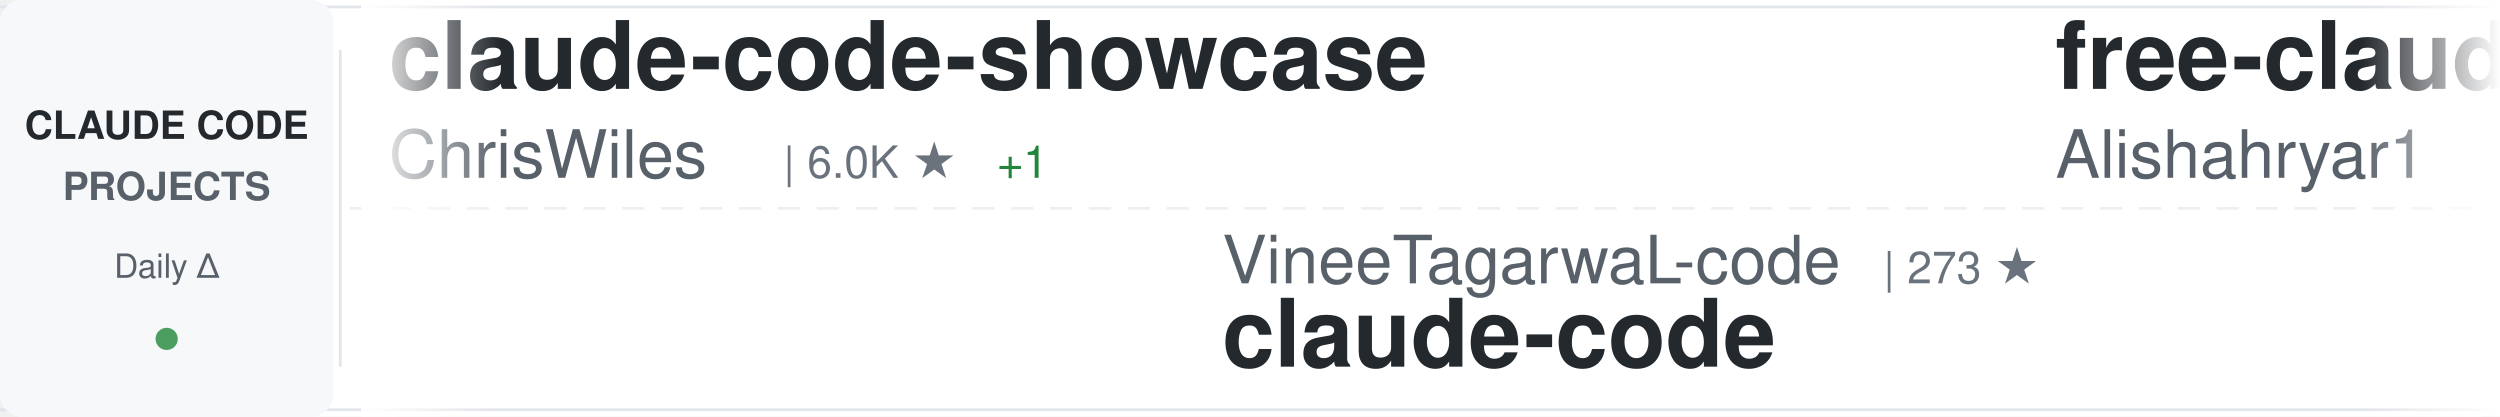
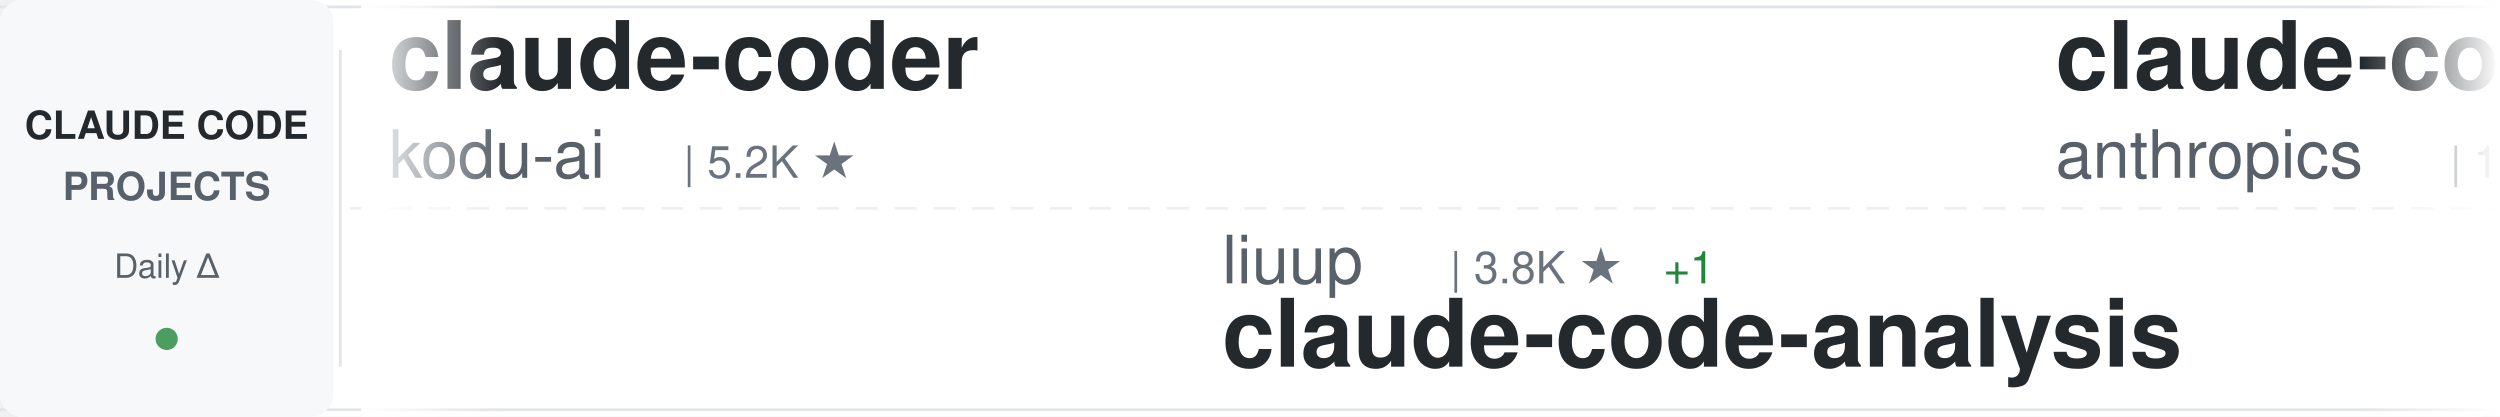
<svg xmlns="http://www.w3.org/2000/svg" width="900" height="150">
  <defs>
    <linearGradient id="awesomeLeftFade" x1="0%" y1="0%" x2="100%" y2="0%">
      <stop offset="0%" style="stop-color:#ffffff;stop-opacity:1" />
      <stop offset="100%" style="stop-color:#ffffff;stop-opacity:0" />
    </linearGradient>
    <linearGradient id="awesomeRightFade" x1="0%" y1="0%" x2="100%" y2="0%">
      <stop offset="0%" style="stop-color:#ffffff;stop-opacity:0" />
      <stop offset="100%" style="stop-color:#ffffff;stop-opacity:1" />
    </linearGradient>
  </defs>
  <rect width="900" height="150" fill="#ffffff" rx="8" />
  <rect x="0" y="2" width="900" height="1" fill="#e1e4e8" />
  <rect x="0" y="147" width="900" height="1" fill="#e1e4e8" />
  <line x1="0" y1="75" x2="900" y2="75" stroke="#e1e4e8" stroke-width="1" stroke-dasharray="8 6" opacity="0.6" />
  <rect x="0" y="0" width="120" height="150" fill="#f6f8fa" rx="8" />
  <text x="60" y="50" font-family="-apple-system, BlinkMacSystemFont, 'Segoe UI', Helvetica, Arial, sans-serif" font-size="14" font-weight="600" fill="#24292e" text-anchor="middle">CLAUDE CODE</text>
  <text x="60" y="72" font-family="-apple-system, BlinkMacSystemFont, 'Segoe UI', Helvetica, Arial, sans-serif" font-size="14" font-weight="600" fill="#586069" text-anchor="middle">PROJECTS</text>
  <text x="60" y="100" font-family="-apple-system, BlinkMacSystemFont, 'Segoe UI', Helvetica, Arial, sans-serif" font-size="12" font-weight="500" fill="#586069" text-anchor="middle">Daily Δ</text>
  <circle cx="60" cy="122" r="4" fill="#22863a" opacity="0.8" />
  <rect x="122" y="18" width="1" height="114" fill="#e1e4e8" />
  <clipPath id="awesomeTickerClip">
    <rect x="130" y="0" width="770" height="150" />
  </clipPath>
  <g clip-path="url(#awesomeTickerClip)">
    <g id="awesomeTickerItems">
      <animateTransform attributeName="transform" attributeType="XML" type="translate" from="0 0" to="-3000 0" dur="54s" repeatCount="indefinite" />
      <g transform="translate(0, 0)">
-         <text x="140" y="32" font-family="-apple-system, BlinkMacSystemFont, 'Segoe UI', Helvetica, Arial, sans-serif" font-size="34" font-weight="600" fill="#24292e">claude-code-showcase</text>
-         <text x="140" y="64" font-family="-apple-system, BlinkMacSystemFont, 'Segoe UI', Helvetica, Arial, sans-serif" font-size="24" font-weight="400" fill="#586069">ChrisWiles</text>
-         <text x="282" y="64" font-family="-apple-system, BlinkMacSystemFont, 'Segoe UI', Helvetica, Arial, sans-serif" font-size="16" font-weight="500" fill="#6a737d">| 6.0K ★</text>
-         <text x="359" y="64" font-family="-apple-system, BlinkMacSystemFont, 'Segoe UI', Helvetica, Arial, sans-serif" font-size="16" font-weight="500" fill="#22863a"> +1</text>
+         <text x="140" y="32" font-family="-apple-system, BlinkMacSystemFont, 'Segoe UI', Helvetica, Arial, sans-serif" font-size="34" font-weight="600" fill="#24292e">claude-coder</text>
+         <text x="140" y="64" font-family="-apple-system, BlinkMacSystemFont, 'Segoe UI', Helvetica, Arial, sans-serif" font-size="24" font-weight="400" fill="#586069">kodu-ai</text>
+         <text x="246" y="64" font-family="-apple-system, BlinkMacSystemFont, 'Segoe UI', Helvetica, Arial, sans-serif" font-size="16" font-weight="500" fill="#6a737d">| 5.2K ★</text>
      </g>
      <g transform="translate(300, 0)">
-         <text x="140" y="102" font-family="-apple-system, BlinkMacSystemFont, 'Segoe UI', Helvetica, Arial, sans-serif" font-size="24" font-weight="400" fill="#586069">VineeTagarwaL-code</text>
-         <text x="378" y="102" font-family="-apple-system, BlinkMacSystemFont, 'Segoe UI', Helvetica, Arial, sans-serif" font-size="16" font-weight="500" fill="#6a737d">| 273 ★</text>
+         <text x="140" y="102" font-family="-apple-system, BlinkMacSystemFont, 'Segoe UI', Helvetica, Arial, sans-serif" font-size="24" font-weight="400" fill="#586069">liuup</text>
+         <text x="222" y="102" font-family="-apple-system, BlinkMacSystemFont, 'Segoe UI', Helvetica, Arial, sans-serif" font-size="16" font-weight="500" fill="#6a737d">| 3.8K ★</text>
+         <text x="299" y="102" font-family="-apple-system, BlinkMacSystemFont, 'Segoe UI', Helvetica, Arial, sans-serif" font-size="16" font-weight="500" fill="#22863a"> +1</text>
+         <text x="140" y="132" font-family="-apple-system, BlinkMacSystemFont, 'Segoe UI', Helvetica, Arial, sans-serif" font-size="34" font-weight="600" fill="#24292e">claude-code-analysis</text>
+       </g>
+       <g transform="translate(600, 0)">
+         <text x="140" y="32" font-family="-apple-system, BlinkMacSystemFont, 'Segoe UI', Helvetica, Arial, sans-serif" font-size="34" font-weight="600" fill="#24292e">claude-code</text>
+         <text x="140" y="64" font-family="-apple-system, BlinkMacSystemFont, 'Segoe UI', Helvetica, Arial, sans-serif" font-size="24" font-weight="400" fill="#586069">anthropics</text>
+         <text x="282" y="64" font-family="-apple-system, BlinkMacSystemFont, 'Segoe UI', Helvetica, Arial, sans-serif" font-size="16" font-weight="500" fill="#6a737d">| 142.9K ★</text>
+         <text x="377" y="64" font-family="-apple-system, BlinkMacSystemFont, 'Segoe UI', Helvetica, Arial, sans-serif" font-size="16" font-weight="500" fill="#22863a"> +27</text>
+       </g>
+       <g transform="translate(900, 0)">
+         <text x="140" y="102" font-family="-apple-system, BlinkMacSystemFont, 'Segoe UI', Helvetica, Arial, sans-serif" font-size="24" font-weight="400" fill="#586069">fazxes</text>
+         <text x="234" y="102" font-family="-apple-system, BlinkMacSystemFont, 'Segoe UI', Helvetica, Arial, sans-serif" font-size="16" font-weight="500" fill="#6a737d">| 232 ★</text>
+         <text x="140" y="132" font-family="-apple-system, BlinkMacSystemFont, 'Segoe UI', Helvetica, Arial, sans-serif" font-size="34" font-weight="600" fill="#24292e">Claude-code</text>
+       </g>
+       <g transform="translate(1200, 0)">
+         <text x="140" y="32" font-family="-apple-system, BlinkMacSystemFont, 'Segoe UI', Helvetica, Arial, sans-serif" font-size="34" font-weight="600" fill="#24292e">oh-my-claudecode</text>
+         <text x="140" y="64" font-family="-apple-system, BlinkMacSystemFont, 'Segoe UI', Helvetica, Arial, sans-serif" font-size="24" font-weight="400" fill="#586069">Yeachan-Heo</text>
+         <text x="294" y="64" font-family="-apple-system, BlinkMacSystemFont, 'Segoe UI', Helvetica, Arial, sans-serif" font-size="16" font-weight="500" fill="#6a737d">| 38.8K ★</text>
+         <text x="380" y="64" font-family="-apple-system, BlinkMacSystemFont, 'Segoe UI', Helvetica, Arial, sans-serif" font-size="16" font-weight="500" fill="#22863a"> +4</text>
+       </g>
+       <g transform="translate(1500, 0)">
+         <text x="140" y="102" font-family="-apple-system, BlinkMacSystemFont, 'Segoe UI', Helvetica, Arial, sans-serif" font-size="24" font-weight="400" fill="#586069">simonw</text>
+         <text x="234" y="102" font-family="-apple-system, BlinkMacSystemFont, 'Segoe UI', Helvetica, Arial, sans-serif" font-size="16" font-weight="500" fill="#6a737d">| 1.7K ★</text>
+         <text x="311" y="102" font-family="-apple-system, BlinkMacSystemFont, 'Segoe UI', Helvetica, Arial, sans-serif" font-size="16" font-weight="500" fill="#22863a"> +1</text>
+         <text x="140" y="132" font-family="-apple-system, BlinkMacSystemFont, 'Segoe UI', Helvetica, Arial, sans-serif" font-size="34" font-weight="600" fill="#24292e">claude-code-transcripts</text>
+       </g>
+       <g transform="translate(1800, 0)">
+         <text x="140" y="32" font-family="-apple-system, BlinkMacSystemFont, 'Segoe UI', Helvetica, Arial, sans-serif" font-size="34" font-weight="600" fill="#24292e">system_prompts_leaks</text>
+         <text x="140" y="64" font-family="-apple-system, BlinkMacSystemFont, 'Segoe UI', Helvetica, Arial, sans-serif" font-size="24" font-weight="400" fill="#586069">asgeirtj</text>
+         <text x="258" y="64" font-family="-apple-system, BlinkMacSystemFont, 'Segoe UI', Helvetica, Arial, sans-serif" font-size="16" font-weight="500" fill="#6a737d">| 63.5K ★</text>
+         <text x="344" y="64" font-family="-apple-system, BlinkMacSystemFont, 'Segoe UI', Helvetica, Arial, sans-serif" font-size="16" font-weight="500" fill="#22863a"> +15</text>
+       </g>
+       <g transform="translate(2100, 0)">
+         <text x="140" y="102" font-family="-apple-system, BlinkMacSystemFont, 'Segoe UI', Helvetica, Arial, sans-serif" font-size="24" font-weight="400" fill="#586069">Onewon</text>
+         <text x="234" y="102" font-family="-apple-system, BlinkMacSystemFont, 'Segoe UI', Helvetica, Arial, sans-serif" font-size="16" font-weight="500" fill="#6a737d">| 182 ★</text>
        <text x="140" y="132" font-family="-apple-system, BlinkMacSystemFont, 'Segoe UI', Helvetica, Arial, sans-serif" font-size="34" font-weight="600" fill="#24292e">claude-code</text>
      </g>
-       <g transform="translate(600, 0)">
-         <text x="140" y="32" font-family="-apple-system, BlinkMacSystemFont, 'Segoe UI', Helvetica, Arial, sans-serif" font-size="34" font-weight="600" fill="#24292e">free-claude-code</text>
-         <text x="140" y="64" font-family="-apple-system, BlinkMacSystemFont, 'Segoe UI', Helvetica, Arial, sans-serif" font-size="24" font-weight="400" fill="#586069">Alishahryar1</text>
-         <text x="306" y="64" font-family="-apple-system, BlinkMacSystemFont, 'Segoe UI', Helvetica, Arial, sans-serif" font-size="16" font-weight="500" fill="#6a737d">| 48.5K ★</text>
-         <text x="392" y="64" font-family="-apple-system, BlinkMacSystemFont, 'Segoe UI', Helvetica, Arial, sans-serif" font-size="16" font-weight="500" fill="#22863a"> +264</text>
+       <g transform="translate(2400, 0)">
+         <text x="140" y="32" font-family="-apple-system, BlinkMacSystemFont, 'Segoe UI', Helvetica, Arial, sans-serif" font-size="34" font-weight="600" fill="#24292e">andrej-karpathy-skills</text>
+         <text x="140" y="64" font-family="-apple-system, BlinkMacSystemFont, 'Segoe UI', Helvetica, Arial, sans-serif" font-size="24" font-weight="400" fill="#586069">multica-ai</text>
+         <text x="282" y="64" font-family="-apple-system, BlinkMacSystemFont, 'Segoe UI', Helvetica, Arial, sans-serif" font-size="16" font-weight="500" fill="#6a737d">| 206.4K ★</text>
+         <text x="377" y="64" font-family="-apple-system, BlinkMacSystemFont, 'Segoe UI', Helvetica, Arial, sans-serif" font-size="16" font-weight="500" fill="#22863a"> +208</text>
      </g>
-       <g transform="translate(900, 0)">
-         <text x="140" y="102" font-family="-apple-system, BlinkMacSystemFont, 'Segoe UI', Helvetica, Arial, sans-serif" font-size="24" font-weight="400" fill="#586069">luyao618</text>
-         <text x="258" y="102" font-family="-apple-system, BlinkMacSystemFont, 'Segoe UI', Helvetica, Arial, sans-serif" font-size="16" font-weight="500" fill="#6a737d">| 1.7K ★</text>
-         <text x="140" y="132" font-family="-apple-system, BlinkMacSystemFont, 'Segoe UI', Helvetica, Arial, sans-serif" font-size="34" font-weight="600" fill="#24292e">Claude-Code-Source-Study</text>
-       </g>
-       <g transform="translate(1200, 0)">
-         <text x="140" y="32" font-family="-apple-system, BlinkMacSystemFont, 'Segoe UI', Helvetica, Arial, sans-serif" font-size="34" font-weight="600" fill="#24292e">claude-code-guide</text>
-         <text x="140" y="64" font-family="-apple-system, BlinkMacSystemFont, 'Segoe UI', Helvetica, Arial, sans-serif" font-size="24" font-weight="400" fill="#586069">Cranot</text>
-         <text x="234" y="64" font-family="-apple-system, BlinkMacSystemFont, 'Segoe UI', Helvetica, Arial, sans-serif" font-size="16" font-weight="500" fill="#6a737d">| 2.9K ★</text>
-         <text x="311" y="64" font-family="-apple-system, BlinkMacSystemFont, 'Segoe UI', Helvetica, Arial, sans-serif" font-size="16" font-weight="500" fill="#22863a"> +1</text>
-       </g>
-       <g transform="translate(1500, 0)">
+       <g transform="translate(2700, 0)">
        <text x="140" y="102" font-family="-apple-system, BlinkMacSystemFont, 'Segoe UI', Helvetica, Arial, sans-serif" font-size="24" font-weight="400" fill="#586069">pengchengneo</text>
        <text x="306" y="102" font-family="-apple-system, BlinkMacSystemFont, 'Segoe UI', Helvetica, Arial, sans-serif" font-size="16" font-weight="500" fill="#6a737d">| 1.8K ★</text>
        <text x="383" y="102" font-family="-apple-system, BlinkMacSystemFont, 'Segoe UI', Helvetica, Arial, sans-serif" font-size="16" font-weight="500" fill="#22863a"> +1</text>
        <text x="140" y="132" font-family="-apple-system, BlinkMacSystemFont, 'Segoe UI', Helvetica, Arial, sans-serif" font-size="34" font-weight="600" fill="#24292e">Claude-Code</text>
      </g>
-       <g transform="translate(1800, 0)">
-         <text x="140" y="32" font-family="-apple-system, BlinkMacSystemFont, 'Segoe UI', Helvetica, Arial, sans-serif" font-size="34" font-weight="600" fill="#24292e">claude-code-from-source</text>
-         <text x="140" y="64" font-family="-apple-system, BlinkMacSystemFont, 'Segoe UI', Helvetica, Arial, sans-serif" font-size="24" font-weight="400" fill="#586069">alejandrobalderas</text>
-         <text x="366" y="64" font-family="-apple-system, BlinkMacSystemFont, 'Segoe UI', Helvetica, Arial, sans-serif" font-size="16" font-weight="500" fill="#6a737d">| 2.8K ★</text>
-         <text x="443" y="64" font-family="-apple-system, BlinkMacSystemFont, 'Segoe UI', Helvetica, Arial, sans-serif" font-size="16" font-weight="500" fill="#22863a"> +3</text>
-       </g>
-       <g transform="translate(2100, 0)">
-         <text x="140" y="102" font-family="-apple-system, BlinkMacSystemFont, 'Segoe UI', Helvetica, Arial, sans-serif" font-size="24" font-weight="400" fill="#586069">anthropics</text>
-         <text x="282" y="102" font-family="-apple-system, BlinkMacSystemFont, 'Segoe UI', Helvetica, Arial, sans-serif" font-size="16" font-weight="500" fill="#6a737d">| 6.0K ★</text>
-         <text x="359" y="102" font-family="-apple-system, BlinkMacSystemFont, 'Segoe UI', Helvetica, Arial, sans-serif" font-size="16" font-weight="500" fill="#22863a"> +4</text>
-         <text x="140" y="132" font-family="-apple-system, BlinkMacSystemFont, 'Segoe UI', Helvetica, Arial, sans-serif" font-size="34" font-weight="600" fill="#24292e">claude-code-security-rev...</text>
-       </g>
-       <g transform="translate(2400, 0)">
-         <text x="140" y="32" font-family="-apple-system, BlinkMacSystemFont, 'Segoe UI', Helvetica, Arial, sans-serif" font-size="34" font-weight="600" fill="#24292e">claude-code-webui</text>
-         <text x="140" y="64" font-family="-apple-system, BlinkMacSystemFont, 'Segoe UI', Helvetica, Arial, sans-serif" font-size="24" font-weight="400" fill="#586069">sugyan</text>
-         <text x="234" y="64" font-family="-apple-system, BlinkMacSystemFont, 'Segoe UI', Helvetica, Arial, sans-serif" font-size="16" font-weight="500" fill="#6a737d">| 1.1K ★</text>
-       </g>
-       <g transform="translate(2700, 0)">
-         <text x="140" y="102" font-family="-apple-system, BlinkMacSystemFont, 'Segoe UI', Helvetica, Arial, sans-serif" font-size="24" font-weight="400" fill="#586069">codeaashu</text>
-         <text x="270" y="102" font-family="-apple-system, BlinkMacSystemFont, 'Segoe UI', Helvetica, Arial, sans-serif" font-size="16" font-weight="500" fill="#6a737d">| 3.3K ★</text>
-         <text x="347" y="102" font-family="-apple-system, BlinkMacSystemFont, 'Segoe UI', Helvetica, Arial, sans-serif" font-size="16" font-weight="500" fill="#22863a"> +5</text>
-         <text x="140" y="132" font-family="-apple-system, BlinkMacSystemFont, 'Segoe UI', Helvetica, Arial, sans-serif" font-size="34" font-weight="600" fill="#24292e">claude-code</text>
-       </g>
      <g transform="translate(3000, 0)">
-         <text x="140" y="32" font-family="-apple-system, BlinkMacSystemFont, 'Segoe UI', Helvetica, Arial, sans-serif" font-size="34" font-weight="600" fill="#24292e">claude-code-showcase</text>
-         <text x="140" y="64" font-family="-apple-system, BlinkMacSystemFont, 'Segoe UI', Helvetica, Arial, sans-serif" font-size="24" font-weight="400" fill="#586069">ChrisWiles</text>
-         <text x="282" y="64" font-family="-apple-system, BlinkMacSystemFont, 'Segoe UI', Helvetica, Arial, sans-serif" font-size="16" font-weight="500" fill="#6a737d">| 6.0K ★</text>
-         <text x="359" y="64" font-family="-apple-system, BlinkMacSystemFont, 'Segoe UI', Helvetica, Arial, sans-serif" font-size="16" font-weight="500" fill="#22863a"> +1</text>
+         <text x="140" y="32" font-family="-apple-system, BlinkMacSystemFont, 'Segoe UI', Helvetica, Arial, sans-serif" font-size="34" font-weight="600" fill="#24292e">claude-coder</text>
+         <text x="140" y="64" font-family="-apple-system, BlinkMacSystemFont, 'Segoe UI', Helvetica, Arial, sans-serif" font-size="24" font-weight="400" fill="#586069">kodu-ai</text>
+         <text x="246" y="64" font-family="-apple-system, BlinkMacSystemFont, 'Segoe UI', Helvetica, Arial, sans-serif" font-size="16" font-weight="500" fill="#6a737d">| 5.2K ★</text>
      </g>
      <g transform="translate(3300, 0)">
-         <text x="140" y="102" font-family="-apple-system, BlinkMacSystemFont, 'Segoe UI', Helvetica, Arial, sans-serif" font-size="24" font-weight="400" fill="#586069">VineeTagarwaL-code</text>
-         <text x="378" y="102" font-family="-apple-system, BlinkMacSystemFont, 'Segoe UI', Helvetica, Arial, sans-serif" font-size="16" font-weight="500" fill="#6a737d">| 273 ★</text>
-         <text x="140" y="132" font-family="-apple-system, BlinkMacSystemFont, 'Segoe UI', Helvetica, Arial, sans-serif" font-size="34" font-weight="600" fill="#24292e">claude-code</text>
+         <text x="140" y="102" font-family="-apple-system, BlinkMacSystemFont, 'Segoe UI', Helvetica, Arial, sans-serif" font-size="24" font-weight="400" fill="#586069">liuup</text>
+         <text x="222" y="102" font-family="-apple-system, BlinkMacSystemFont, 'Segoe UI', Helvetica, Arial, sans-serif" font-size="16" font-weight="500" fill="#6a737d">| 3.8K ★</text>
+         <text x="299" y="102" font-family="-apple-system, BlinkMacSystemFont, 'Segoe UI', Helvetica, Arial, sans-serif" font-size="16" font-weight="500" fill="#22863a"> +1</text>
+         <text x="140" y="132" font-family="-apple-system, BlinkMacSystemFont, 'Segoe UI', Helvetica, Arial, sans-serif" font-size="34" font-weight="600" fill="#24292e">claude-code-analysis</text>
      </g>
      <g transform="translate(3600, 0)">
-         <text x="140" y="32" font-family="-apple-system, BlinkMacSystemFont, 'Segoe UI', Helvetica, Arial, sans-serif" font-size="34" font-weight="600" fill="#24292e">free-claude-code</text>
-         <text x="140" y="64" font-family="-apple-system, BlinkMacSystemFont, 'Segoe UI', Helvetica, Arial, sans-serif" font-size="24" font-weight="400" fill="#586069">Alishahryar1</text>
-         <text x="306" y="64" font-family="-apple-system, BlinkMacSystemFont, 'Segoe UI', Helvetica, Arial, sans-serif" font-size="16" font-weight="500" fill="#6a737d">| 48.5K ★</text>
-         <text x="392" y="64" font-family="-apple-system, BlinkMacSystemFont, 'Segoe UI', Helvetica, Arial, sans-serif" font-size="16" font-weight="500" fill="#22863a"> +264</text>
+         <text x="140" y="32" font-family="-apple-system, BlinkMacSystemFont, 'Segoe UI', Helvetica, Arial, sans-serif" font-size="34" font-weight="600" fill="#24292e">claude-code</text>
+         <text x="140" y="64" font-family="-apple-system, BlinkMacSystemFont, 'Segoe UI', Helvetica, Arial, sans-serif" font-size="24" font-weight="400" fill="#586069">anthropics</text>
+         <text x="282" y="64" font-family="-apple-system, BlinkMacSystemFont, 'Segoe UI', Helvetica, Arial, sans-serif" font-size="16" font-weight="500" fill="#6a737d">| 142.9K ★</text>
+         <text x="377" y="64" font-family="-apple-system, BlinkMacSystemFont, 'Segoe UI', Helvetica, Arial, sans-serif" font-size="16" font-weight="500" fill="#22863a"> +27</text>
      </g>
      <g transform="translate(3900, 0)">
-         <text x="140" y="102" font-family="-apple-system, BlinkMacSystemFont, 'Segoe UI', Helvetica, Arial, sans-serif" font-size="24" font-weight="400" fill="#586069">luyao618</text>
-         <text x="258" y="102" font-family="-apple-system, BlinkMacSystemFont, 'Segoe UI', Helvetica, Arial, sans-serif" font-size="16" font-weight="500" fill="#6a737d">| 1.7K ★</text>
-         <text x="140" y="132" font-family="-apple-system, BlinkMacSystemFont, 'Segoe UI', Helvetica, Arial, sans-serif" font-size="34" font-weight="600" fill="#24292e">Claude-Code-Source-Study</text>
+         <text x="140" y="102" font-family="-apple-system, BlinkMacSystemFont, 'Segoe UI', Helvetica, Arial, sans-serif" font-size="24" font-weight="400" fill="#586069">fazxes</text>
+         <text x="234" y="102" font-family="-apple-system, BlinkMacSystemFont, 'Segoe UI', Helvetica, Arial, sans-serif" font-size="16" font-weight="500" fill="#6a737d">| 232 ★</text>
+         <text x="140" y="132" font-family="-apple-system, BlinkMacSystemFont, 'Segoe UI', Helvetica, Arial, sans-serif" font-size="34" font-weight="600" fill="#24292e">Claude-code</text>
      </g>
    </g>
  </g>
  <rect x="130" y="0" width="50" height="150" fill="url(#awesomeLeftFade)" />
  <rect x="850" y="0" width="50" height="150" fill="url(#awesomeRightFade)" />
</svg>
